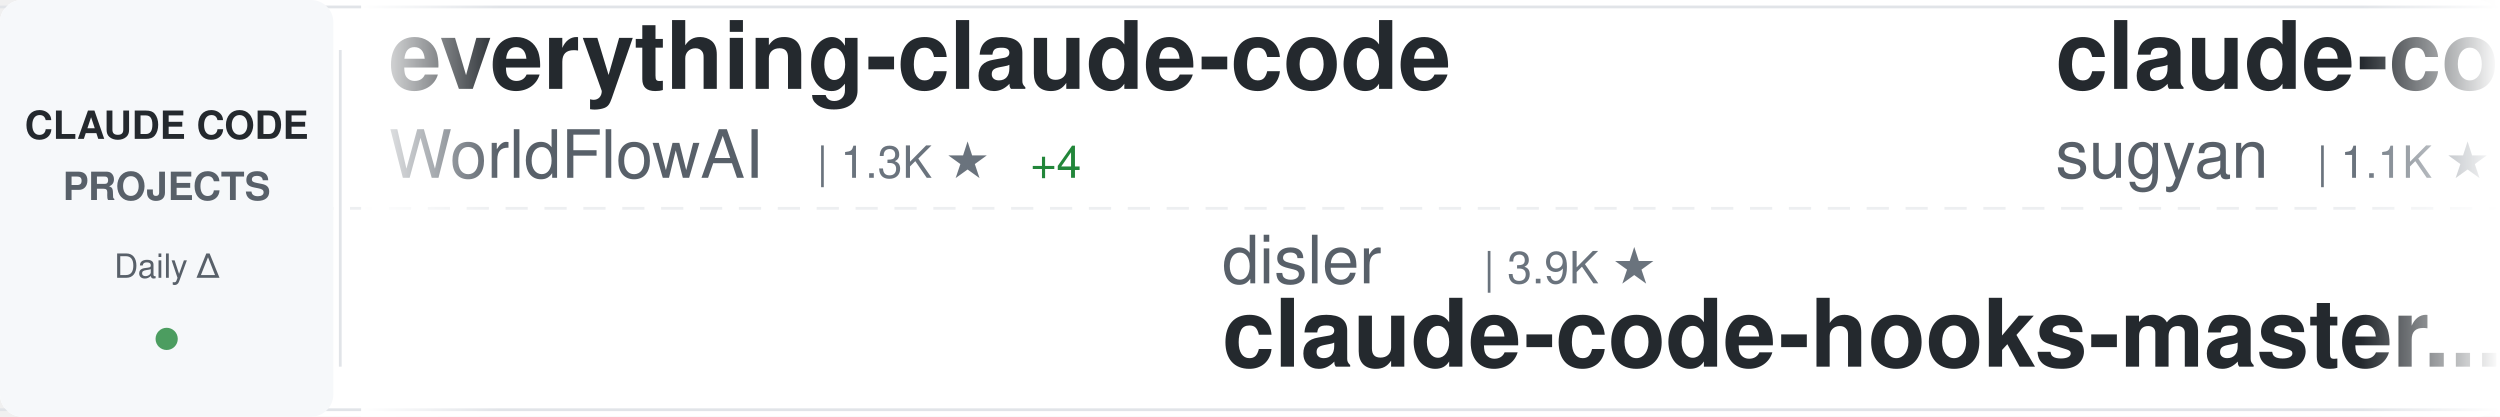
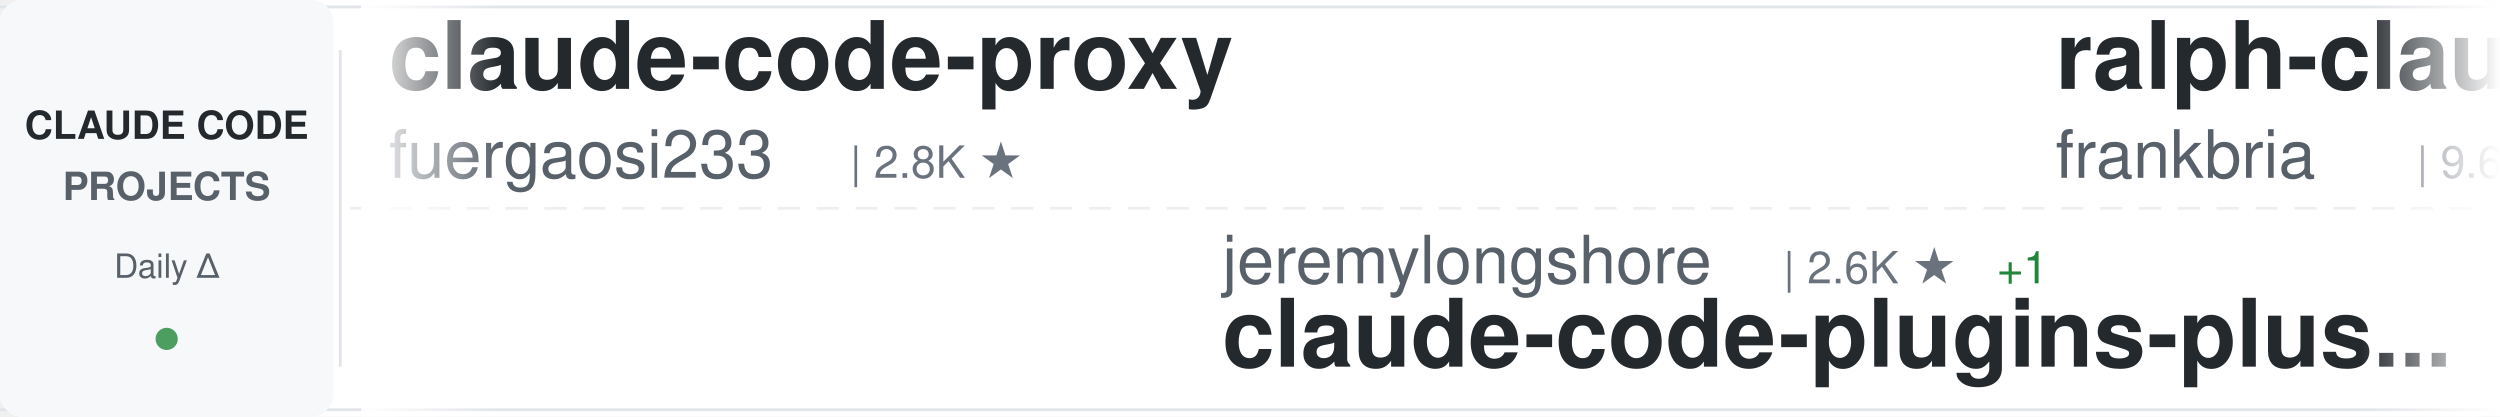
<svg xmlns="http://www.w3.org/2000/svg" width="900" height="150">
  <defs>
    <linearGradient id="awesomeLeftFade" x1="0%" y1="0%" x2="100%" y2="0%">
      <stop offset="0%" style="stop-color:#ffffff;stop-opacity:1" />
      <stop offset="100%" style="stop-color:#ffffff;stop-opacity:0" />
    </linearGradient>
    <linearGradient id="awesomeRightFade" x1="0%" y1="0%" x2="100%" y2="0%">
      <stop offset="0%" style="stop-color:#ffffff;stop-opacity:0" />
      <stop offset="100%" style="stop-color:#ffffff;stop-opacity:1" />
    </linearGradient>
  </defs>
  <rect width="900" height="150" fill="#ffffff" rx="8" />
  <rect x="0" y="2" width="900" height="1" fill="#e1e4e8" />
  <rect x="0" y="147" width="900" height="1" fill="#e1e4e8" />
  <line x1="0" y1="75" x2="900" y2="75" stroke="#e1e4e8" stroke-width="1" stroke-dasharray="8 6" opacity="0.6" />
  <rect x="0" y="0" width="120" height="150" fill="#f6f8fa" rx="8" />
  <text x="60" y="50" font-family="-apple-system, BlinkMacSystemFont, 'Segoe UI', Helvetica, Arial, sans-serif" font-size="14" font-weight="600" fill="#24292e" text-anchor="middle">CLAUDE CODE</text>
  <text x="60" y="72" font-family="-apple-system, BlinkMacSystemFont, 'Segoe UI', Helvetica, Arial, sans-serif" font-size="14" font-weight="600" fill="#586069" text-anchor="middle">PROJECTS</text>
  <text x="60" y="100" font-family="-apple-system, BlinkMacSystemFont, 'Segoe UI', Helvetica, Arial, sans-serif" font-size="12" font-weight="500" fill="#586069" text-anchor="middle">Daily Δ</text>
  <circle cx="60" cy="122" r="4" fill="#22863a" opacity="0.8" />
  <rect x="122" y="18" width="1" height="114" fill="#e1e4e8" />
  <clipPath id="awesomeTickerClip">
    <rect x="130" y="0" width="770" height="150" />
  </clipPath>
  <g clip-path="url(#awesomeTickerClip)">
    <g id="awesomeTickerItems">
      <animateTransform attributeName="transform" attributeType="XML" type="translate" from="0 0" to="-3000 0" dur="54s" repeatCount="indefinite" />
      <g transform="translate(0, 0)">
-         <text x="140" y="32" font-family="-apple-system, BlinkMacSystemFont, 'Segoe UI', Helvetica, Arial, sans-serif" font-size="34" font-weight="600" fill="#24292e">everything-claude-code</text>
-         <text x="140" y="64" font-family="-apple-system, BlinkMacSystemFont, 'Segoe UI', Helvetica, Arial, sans-serif" font-size="24" font-weight="400" fill="#586069">WorldFlowAI</text>
-         <text x="294" y="64" font-family="-apple-system, BlinkMacSystemFont, 'Segoe UI', Helvetica, Arial, sans-serif" font-size="16" font-weight="500" fill="#6a737d">| 1.3K ★</text>
-         <text x="371" y="64" font-family="-apple-system, BlinkMacSystemFont, 'Segoe UI', Helvetica, Arial, sans-serif" font-size="16" font-weight="500" fill="#22863a"> +4</text>
+         <text x="140" y="32" font-family="-apple-system, BlinkMacSystemFont, 'Segoe UI', Helvetica, Arial, sans-serif" font-size="34" font-weight="600" fill="#24292e">claude-code-proxy</text>
+         <text x="140" y="64" font-family="-apple-system, BlinkMacSystemFont, 'Segoe UI', Helvetica, Arial, sans-serif" font-size="24" font-weight="400" fill="#586069">fuergaosi233</text>
+         <text x="306" y="64" font-family="-apple-system, BlinkMacSystemFont, 'Segoe UI', Helvetica, Arial, sans-serif" font-size="16" font-weight="500" fill="#6a737d">| 2.8K ★</text>
      </g>
      <g transform="translate(300, 0)">
-         <text x="140" y="102" font-family="-apple-system, BlinkMacSystemFont, 'Segoe UI', Helvetica, Arial, sans-serif" font-size="24" font-weight="400" fill="#586069">disler</text>
-         <text x="234" y="102" font-family="-apple-system, BlinkMacSystemFont, 'Segoe UI', Helvetica, Arial, sans-serif" font-size="16" font-weight="500" fill="#6a737d">| 3.9K ★</text>
-         <text x="140" y="132" font-family="-apple-system, BlinkMacSystemFont, 'Segoe UI', Helvetica, Arial, sans-serif" font-size="34" font-weight="600" fill="#24292e">claude-code-hooks-master...</text>
+         <text x="140" y="102" font-family="-apple-system, BlinkMacSystemFont, 'Segoe UI', Helvetica, Arial, sans-serif" font-size="24" font-weight="400" fill="#586069">jeremylongshore</text>
+         <text x="342" y="102" font-family="-apple-system, BlinkMacSystemFont, 'Segoe UI', Helvetica, Arial, sans-serif" font-size="16" font-weight="500" fill="#6a737d">| 2.6K ★</text>
+         <text x="419" y="102" font-family="-apple-system, BlinkMacSystemFont, 'Segoe UI', Helvetica, Arial, sans-serif" font-size="16" font-weight="500" fill="#22863a"> +1</text>
+         <text x="140" y="132" font-family="-apple-system, BlinkMacSystemFont, 'Segoe UI', Helvetica, Arial, sans-serif" font-size="34" font-weight="600" fill="#24292e">claude-code-plugins-plus...</text>
      </g>
      <g transform="translate(600, 0)">
-         <text x="140" y="32" font-family="-apple-system, BlinkMacSystemFont, 'Segoe UI', Helvetica, Arial, sans-serif" font-size="34" font-weight="600" fill="#24292e">claude-code-webui</text>
-         <text x="140" y="64" font-family="-apple-system, BlinkMacSystemFont, 'Segoe UI', Helvetica, Arial, sans-serif" font-size="24" font-weight="400" fill="#586069">sugyan</text>
-         <text x="234" y="64" font-family="-apple-system, BlinkMacSystemFont, 'Segoe UI', Helvetica, Arial, sans-serif" font-size="16" font-weight="500" fill="#6a737d">| 1.1K ★</text>
+         <text x="140" y="32" font-family="-apple-system, BlinkMacSystemFont, 'Segoe UI', Helvetica, Arial, sans-serif" font-size="34" font-weight="600" fill="#24292e">ralph-claude-code</text>
+         <text x="140" y="64" font-family="-apple-system, BlinkMacSystemFont, 'Segoe UI', Helvetica, Arial, sans-serif" font-size="24" font-weight="400" fill="#586069">frankbria</text>
+         <text x="270" y="64" font-family="-apple-system, BlinkMacSystemFont, 'Segoe UI', Helvetica, Arial, sans-serif" font-size="16" font-weight="500" fill="#6a737d">| 9.6K ★</text>
+         <text x="347" y="64" font-family="-apple-system, BlinkMacSystemFont, 'Segoe UI', Helvetica, Arial, sans-serif" font-size="16" font-weight="500" fill="#cb2431"> -1</text>
      </g>
      <g transform="translate(900, 0)">
-         <text x="140" y="102" font-family="-apple-system, BlinkMacSystemFont, 'Segoe UI', Helvetica, Arial, sans-serif" font-size="24" font-weight="400" fill="#586069">repowise-dev</text>
-         <text x="306" y="102" font-family="-apple-system, BlinkMacSystemFont, 'Segoe UI', Helvetica, Arial, sans-serif" font-size="16" font-weight="500" fill="#6a737d">| 1.2K ★</text>
-         <text x="140" y="132" font-family="-apple-system, BlinkMacSystemFont, 'Segoe UI', Helvetica, Arial, sans-serif" font-size="34" font-weight="600" fill="#24292e">claude-code-prompts</text>
+         <text x="140" y="102" font-family="-apple-system, BlinkMacSystemFont, 'Segoe UI', Helvetica, Arial, sans-serif" font-size="24" font-weight="400" fill="#586069">anthropics</text>
+         <text x="282" y="102" font-family="-apple-system, BlinkMacSystemFont, 'Segoe UI', Helvetica, Arial, sans-serif" font-size="16" font-weight="500" fill="#6a737d">| 946 ★</text>
+         <text x="140" y="132" font-family="-apple-system, BlinkMacSystemFont, 'Segoe UI', Helvetica, Arial, sans-serif" font-size="34" font-weight="600" fill="#24292e">claude-code-base-action</text>
      </g>
      <g transform="translate(1200, 0)">
-         <text x="140" y="32" font-family="-apple-system, BlinkMacSystemFont, 'Segoe UI', Helvetica, Arial, sans-serif" font-size="34" font-weight="600" fill="#24292e">claude-code-reverse</text>
-         <text x="140" y="64" font-family="-apple-system, BlinkMacSystemFont, 'Segoe UI', Helvetica, Arial, sans-serif" font-size="24" font-weight="400" fill="#586069">Yuyz0112</text>
-         <text x="258" y="64" font-family="-apple-system, BlinkMacSystemFont, 'Segoe UI', Helvetica, Arial, sans-serif" font-size="16" font-weight="500" fill="#6a737d">| 2.4K ★</text>
+         <text x="140" y="32" font-family="-apple-system, BlinkMacSystemFont, 'Segoe UI', Helvetica, Arial, sans-serif" font-size="34" font-weight="600" fill="#24292e">claude-code-source-build</text>
+         <text x="140" y="64" font-family="-apple-system, BlinkMacSystemFont, 'Segoe UI', Helvetica, Arial, sans-serif" font-size="24" font-weight="400" fill="#586069">andrew-kramer-inno</text>
+         <text x="378" y="64" font-family="-apple-system, BlinkMacSystemFont, 'Segoe UI', Helvetica, Arial, sans-serif" font-size="16" font-weight="500" fill="#6a737d">| 593 ★</text>
      </g>
      <g transform="translate(1500, 0)">
-         <text x="140" y="102" font-family="-apple-system, BlinkMacSystemFont, 'Segoe UI', Helvetica, Arial, sans-serif" font-size="24" font-weight="400" fill="#586069">krusemediallc</text>
-         <text x="318" y="102" font-family="-apple-system, BlinkMacSystemFont, 'Segoe UI', Helvetica, Arial, sans-serif" font-size="16" font-weight="500" fill="#6a737d">| 1.2K ★</text>
-         <text x="140" y="132" font-family="-apple-system, BlinkMacSystemFont, 'Segoe UI', Helvetica, Arial, sans-serif" font-size="34" font-weight="600" fill="#24292e">arcads-claude-code</text>
+         <text x="140" y="102" font-family="-apple-system, BlinkMacSystemFont, 'Segoe UI', Helvetica, Arial, sans-serif" font-size="24" font-weight="400" fill="#586069">huangserva</text>
+         <text x="282" y="102" font-family="-apple-system, BlinkMacSystemFont, 'Segoe UI', Helvetica, Arial, sans-serif" font-size="16" font-weight="500" fill="#6a737d">| 622 ★</text>
+         <text x="140" y="132" font-family="-apple-system, BlinkMacSystemFont, 'Segoe UI', Helvetica, Arial, sans-serif" font-size="34" font-weight="600" fill="#24292e">claude-code-cli</text>
      </g>
      <g transform="translate(1800, 0)">
-         <text x="140" y="32" font-family="-apple-system, BlinkMacSystemFont, 'Segoe UI', Helvetica, Arial, sans-serif" font-size="34" font-weight="600" fill="#24292e">ClaudeCodeAgents</text>
-         <text x="140" y="64" font-family="-apple-system, BlinkMacSystemFont, 'Segoe UI', Helvetica, Arial, sans-serif" font-size="24" font-weight="400" fill="#586069">darcyegb</text>
-         <text x="258" y="64" font-family="-apple-system, BlinkMacSystemFont, 'Segoe UI', Helvetica, Arial, sans-serif" font-size="16" font-weight="500" fill="#6a737d">| 760 ★</text>
+         <text x="140" y="32" font-family="-apple-system, BlinkMacSystemFont, 'Segoe UI', Helvetica, Arial, sans-serif" font-size="34" font-weight="600" fill="#24292e">claude_codex_bridge</text>
+         <text x="140" y="64" font-family="-apple-system, BlinkMacSystemFont, 'Segoe UI', Helvetica, Arial, sans-serif" font-size="24" font-weight="400" fill="#586069">SeemSeam</text>
+         <text x="258" y="64" font-family="-apple-system, BlinkMacSystemFont, 'Segoe UI', Helvetica, Arial, sans-serif" font-size="16" font-weight="500" fill="#6a737d">| 3.4K ★</text>
      </g>
      <g transform="translate(2100, 0)">
-         <text x="140" y="102" font-family="-apple-system, BlinkMacSystemFont, 'Segoe UI', Helvetica, Arial, sans-serif" font-size="24" font-weight="400" fill="#586069">VoltAgent</text>
-         <text x="270" y="102" font-family="-apple-system, BlinkMacSystemFont, 'Segoe UI', Helvetica, Arial, sans-serif" font-size="16" font-weight="500" fill="#6a737d">| 24.3K ★</text>
-         <text x="356" y="102" font-family="-apple-system, BlinkMacSystemFont, 'Segoe UI', Helvetica, Arial, sans-serif" font-size="16" font-weight="500" fill="#22863a"> +2</text>
-         <text x="140" y="132" font-family="-apple-system, BlinkMacSystemFont, 'Segoe UI', Helvetica, Arial, sans-serif" font-size="34" font-weight="600" fill="#24292e">awesome-claude-code-suba...</text>
+         <text x="140" y="102" font-family="-apple-system, BlinkMacSystemFont, 'Segoe UI', Helvetica, Arial, sans-serif" font-size="24" font-weight="400" fill="#586069">zebbern</text>
+         <text x="246" y="102" font-family="-apple-system, BlinkMacSystemFont, 'Segoe UI', Helvetica, Arial, sans-serif" font-size="16" font-weight="500" fill="#6a737d">| 4.6K ★</text>
+         <text x="140" y="132" font-family="-apple-system, BlinkMacSystemFont, 'Segoe UI', Helvetica, Arial, sans-serif" font-size="34" font-weight="600" fill="#24292e">claude-code-guide</text>
      </g>
      <g transform="translate(2400, 0)">
-         <text x="140" y="32" font-family="-apple-system, BlinkMacSystemFont, 'Segoe UI', Helvetica, Arial, sans-serif" font-size="34" font-weight="600" fill="#24292e">claude-code-tudou</text>
-         <text x="140" y="64" font-family="-apple-system, BlinkMacSystemFont, 'Segoe UI', Helvetica, Arial, sans-serif" font-size="24" font-weight="400" fill="#586069">AICoderTudou</text>
-         <text x="306" y="64" font-family="-apple-system, BlinkMacSystemFont, 'Segoe UI', Helvetica, Arial, sans-serif" font-size="16" font-weight="500" fill="#6a737d">| 497 ★</text>
+         <text x="140" y="32" font-family="-apple-system, BlinkMacSystemFont, 'Segoe UI', Helvetica, Arial, sans-serif" font-size="34" font-weight="600" fill="#24292e">Claude-Code</text>
+         <text x="140" y="64" font-family="-apple-system, BlinkMacSystemFont, 'Segoe UI', Helvetica, Arial, sans-serif" font-size="24" font-weight="400" fill="#586069">pengchengneo</text>
+         <text x="306" y="64" font-family="-apple-system, BlinkMacSystemFont, 'Segoe UI', Helvetica, Arial, sans-serif" font-size="16" font-weight="500" fill="#6a737d">| 1.7K ★</text>
      </g>
      <g transform="translate(2700, 0)">
-         <text x="140" y="102" font-family="-apple-system, BlinkMacSystemFont, 'Segoe UI', Helvetica, Arial, sans-serif" font-size="24" font-weight="400" fill="#586069">feiskyer</text>
-         <text x="258" y="102" font-family="-apple-system, BlinkMacSystemFont, 'Segoe UI', Helvetica, Arial, sans-serif" font-size="16" font-weight="500" fill="#6a737d">| 1.6K ★</text>
-         <text x="140" y="132" font-family="-apple-system, BlinkMacSystemFont, 'Segoe UI', Helvetica, Arial, sans-serif" font-size="34" font-weight="600" fill="#24292e">claude-code-settings</text>
+         <text x="140" y="102" font-family="-apple-system, BlinkMacSystemFont, 'Segoe UI', Helvetica, Arial, sans-serif" font-size="24" font-weight="400" fill="#586069">LING71671</text>
+         <text x="270" y="102" font-family="-apple-system, BlinkMacSystemFont, 'Segoe UI', Helvetica, Arial, sans-serif" font-size="16" font-weight="500" fill="#6a737d">| 943 ★</text>
+         <text x="338" y="102" font-family="-apple-system, BlinkMacSystemFont, 'Segoe UI', Helvetica, Arial, sans-serif" font-size="16" font-weight="500" fill="#22863a"> +1</text>
+         <text x="140" y="132" font-family="-apple-system, BlinkMacSystemFont, 'Segoe UI', Helvetica, Arial, sans-serif" font-size="34" font-weight="600" fill="#24292e">Open-ClaudeCode</text>
      </g>
      <g transform="translate(3000, 0)">
-         <text x="140" y="32" font-family="-apple-system, BlinkMacSystemFont, 'Segoe UI', Helvetica, Arial, sans-serif" font-size="34" font-weight="600" fill="#24292e">everything-claude-code</text>
-         <text x="140" y="64" font-family="-apple-system, BlinkMacSystemFont, 'Segoe UI', Helvetica, Arial, sans-serif" font-size="24" font-weight="400" fill="#586069">WorldFlowAI</text>
-         <text x="294" y="64" font-family="-apple-system, BlinkMacSystemFont, 'Segoe UI', Helvetica, Arial, sans-serif" font-size="16" font-weight="500" fill="#6a737d">| 1.3K ★</text>
-         <text x="371" y="64" font-family="-apple-system, BlinkMacSystemFont, 'Segoe UI', Helvetica, Arial, sans-serif" font-size="16" font-weight="500" fill="#22863a"> +4</text>
+         <text x="140" y="32" font-family="-apple-system, BlinkMacSystemFont, 'Segoe UI', Helvetica, Arial, sans-serif" font-size="34" font-weight="600" fill="#24292e">claude-code-proxy</text>
+         <text x="140" y="64" font-family="-apple-system, BlinkMacSystemFont, 'Segoe UI', Helvetica, Arial, sans-serif" font-size="24" font-weight="400" fill="#586069">fuergaosi233</text>
+         <text x="306" y="64" font-family="-apple-system, BlinkMacSystemFont, 'Segoe UI', Helvetica, Arial, sans-serif" font-size="16" font-weight="500" fill="#6a737d">| 2.8K ★</text>
      </g>
      <g transform="translate(3300, 0)">
-         <text x="140" y="102" font-family="-apple-system, BlinkMacSystemFont, 'Segoe UI', Helvetica, Arial, sans-serif" font-size="24" font-weight="400" fill="#586069">disler</text>
-         <text x="234" y="102" font-family="-apple-system, BlinkMacSystemFont, 'Segoe UI', Helvetica, Arial, sans-serif" font-size="16" font-weight="500" fill="#6a737d">| 3.9K ★</text>
-         <text x="140" y="132" font-family="-apple-system, BlinkMacSystemFont, 'Segoe UI', Helvetica, Arial, sans-serif" font-size="34" font-weight="600" fill="#24292e">claude-code-hooks-master...</text>
+         <text x="140" y="102" font-family="-apple-system, BlinkMacSystemFont, 'Segoe UI', Helvetica, Arial, sans-serif" font-size="24" font-weight="400" fill="#586069">jeremylongshore</text>
+         <text x="342" y="102" font-family="-apple-system, BlinkMacSystemFont, 'Segoe UI', Helvetica, Arial, sans-serif" font-size="16" font-weight="500" fill="#6a737d">| 2.6K ★</text>
+         <text x="419" y="102" font-family="-apple-system, BlinkMacSystemFont, 'Segoe UI', Helvetica, Arial, sans-serif" font-size="16" font-weight="500" fill="#22863a"> +1</text>
+         <text x="140" y="132" font-family="-apple-system, BlinkMacSystemFont, 'Segoe UI', Helvetica, Arial, sans-serif" font-size="34" font-weight="600" fill="#24292e">claude-code-plugins-plus...</text>
      </g>
      <g transform="translate(3600, 0)">
-         <text x="140" y="32" font-family="-apple-system, BlinkMacSystemFont, 'Segoe UI', Helvetica, Arial, sans-serif" font-size="34" font-weight="600" fill="#24292e">claude-code-webui</text>
-         <text x="140" y="64" font-family="-apple-system, BlinkMacSystemFont, 'Segoe UI', Helvetica, Arial, sans-serif" font-size="24" font-weight="400" fill="#586069">sugyan</text>
-         <text x="234" y="64" font-family="-apple-system, BlinkMacSystemFont, 'Segoe UI', Helvetica, Arial, sans-serif" font-size="16" font-weight="500" fill="#6a737d">| 1.1K ★</text>
+         <text x="140" y="32" font-family="-apple-system, BlinkMacSystemFont, 'Segoe UI', Helvetica, Arial, sans-serif" font-size="34" font-weight="600" fill="#24292e">ralph-claude-code</text>
+         <text x="140" y="64" font-family="-apple-system, BlinkMacSystemFont, 'Segoe UI', Helvetica, Arial, sans-serif" font-size="24" font-weight="400" fill="#586069">frankbria</text>
+         <text x="270" y="64" font-family="-apple-system, BlinkMacSystemFont, 'Segoe UI', Helvetica, Arial, sans-serif" font-size="16" font-weight="500" fill="#6a737d">| 9.6K ★</text>
+         <text x="347" y="64" font-family="-apple-system, BlinkMacSystemFont, 'Segoe UI', Helvetica, Arial, sans-serif" font-size="16" font-weight="500" fill="#cb2431"> -1</text>
      </g>
      <g transform="translate(3900, 0)">
-         <text x="140" y="102" font-family="-apple-system, BlinkMacSystemFont, 'Segoe UI', Helvetica, Arial, sans-serif" font-size="24" font-weight="400" fill="#586069">repowise-dev</text>
-         <text x="306" y="102" font-family="-apple-system, BlinkMacSystemFont, 'Segoe UI', Helvetica, Arial, sans-serif" font-size="16" font-weight="500" fill="#6a737d">| 1.2K ★</text>
-         <text x="140" y="132" font-family="-apple-system, BlinkMacSystemFont, 'Segoe UI', Helvetica, Arial, sans-serif" font-size="34" font-weight="600" fill="#24292e">claude-code-prompts</text>
+         <text x="140" y="102" font-family="-apple-system, BlinkMacSystemFont, 'Segoe UI', Helvetica, Arial, sans-serif" font-size="24" font-weight="400" fill="#586069">anthropics</text>
+         <text x="282" y="102" font-family="-apple-system, BlinkMacSystemFont, 'Segoe UI', Helvetica, Arial, sans-serif" font-size="16" font-weight="500" fill="#6a737d">| 946 ★</text>
+         <text x="140" y="132" font-family="-apple-system, BlinkMacSystemFont, 'Segoe UI', Helvetica, Arial, sans-serif" font-size="34" font-weight="600" fill="#24292e">claude-code-base-action</text>
      </g>
    </g>
  </g>
  <rect x="130" y="0" width="50" height="150" fill="url(#awesomeLeftFade)" />
  <rect x="850" y="0" width="50" height="150" fill="url(#awesomeRightFade)" />
</svg>
